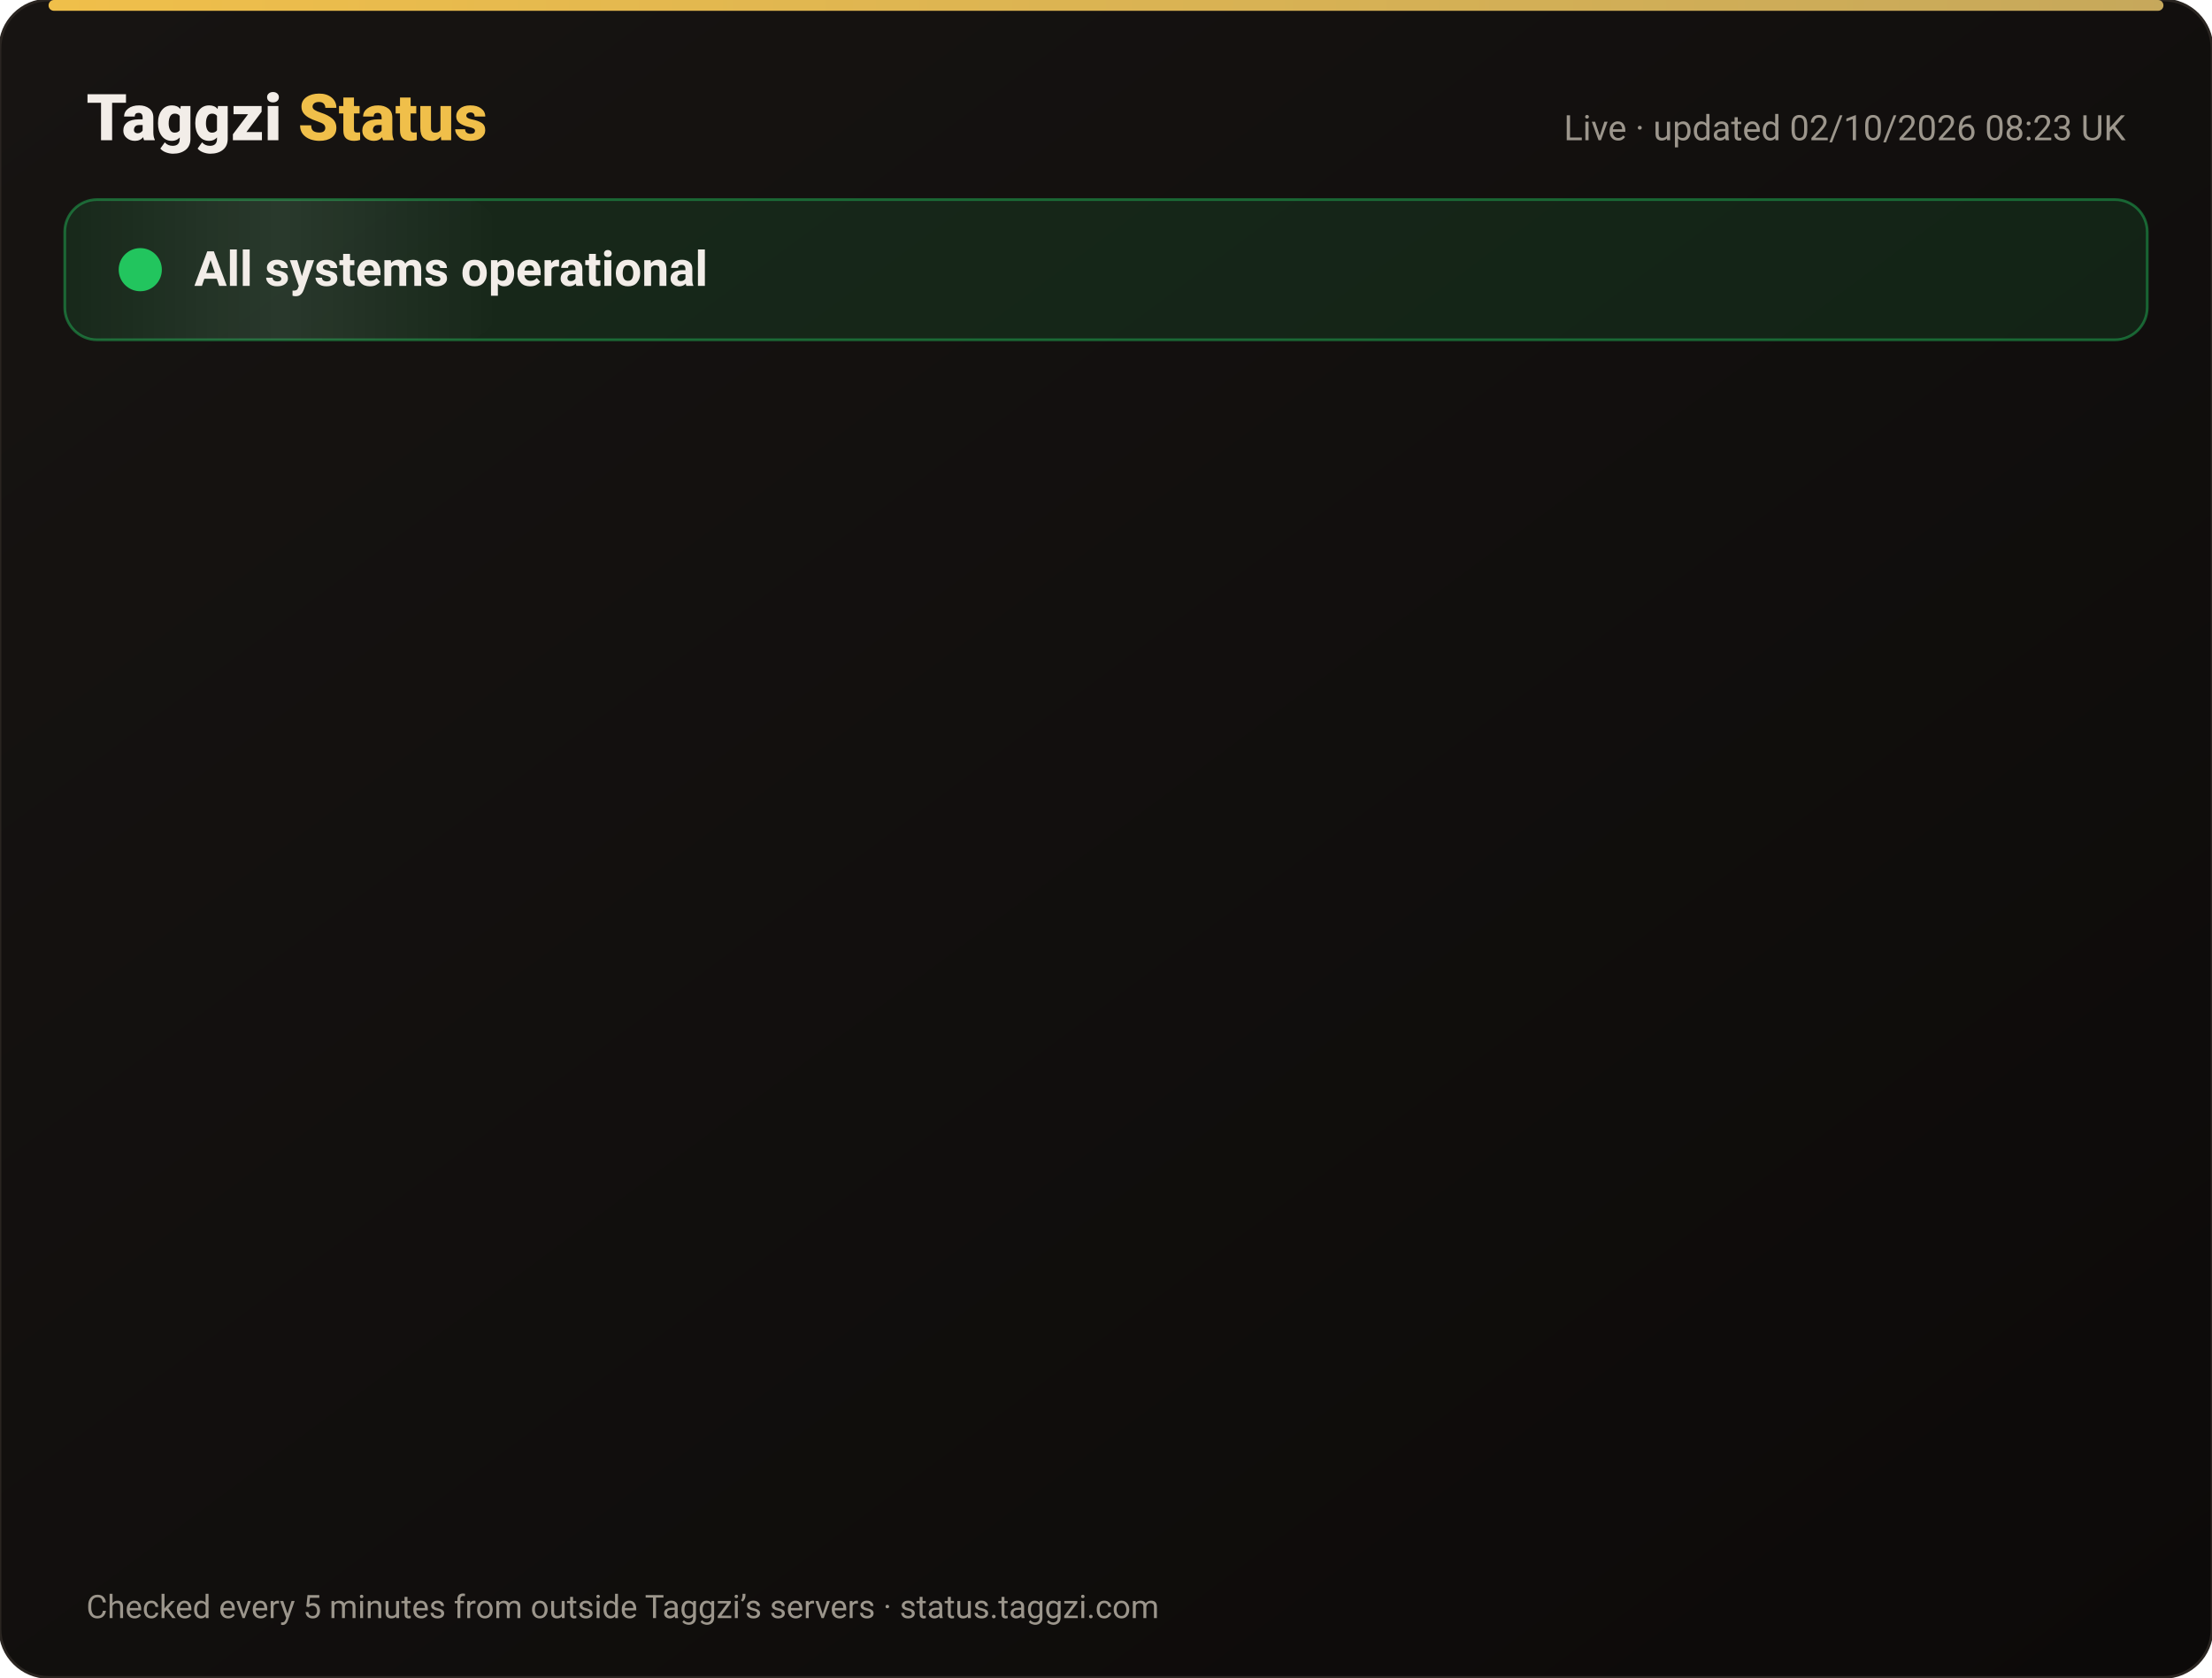
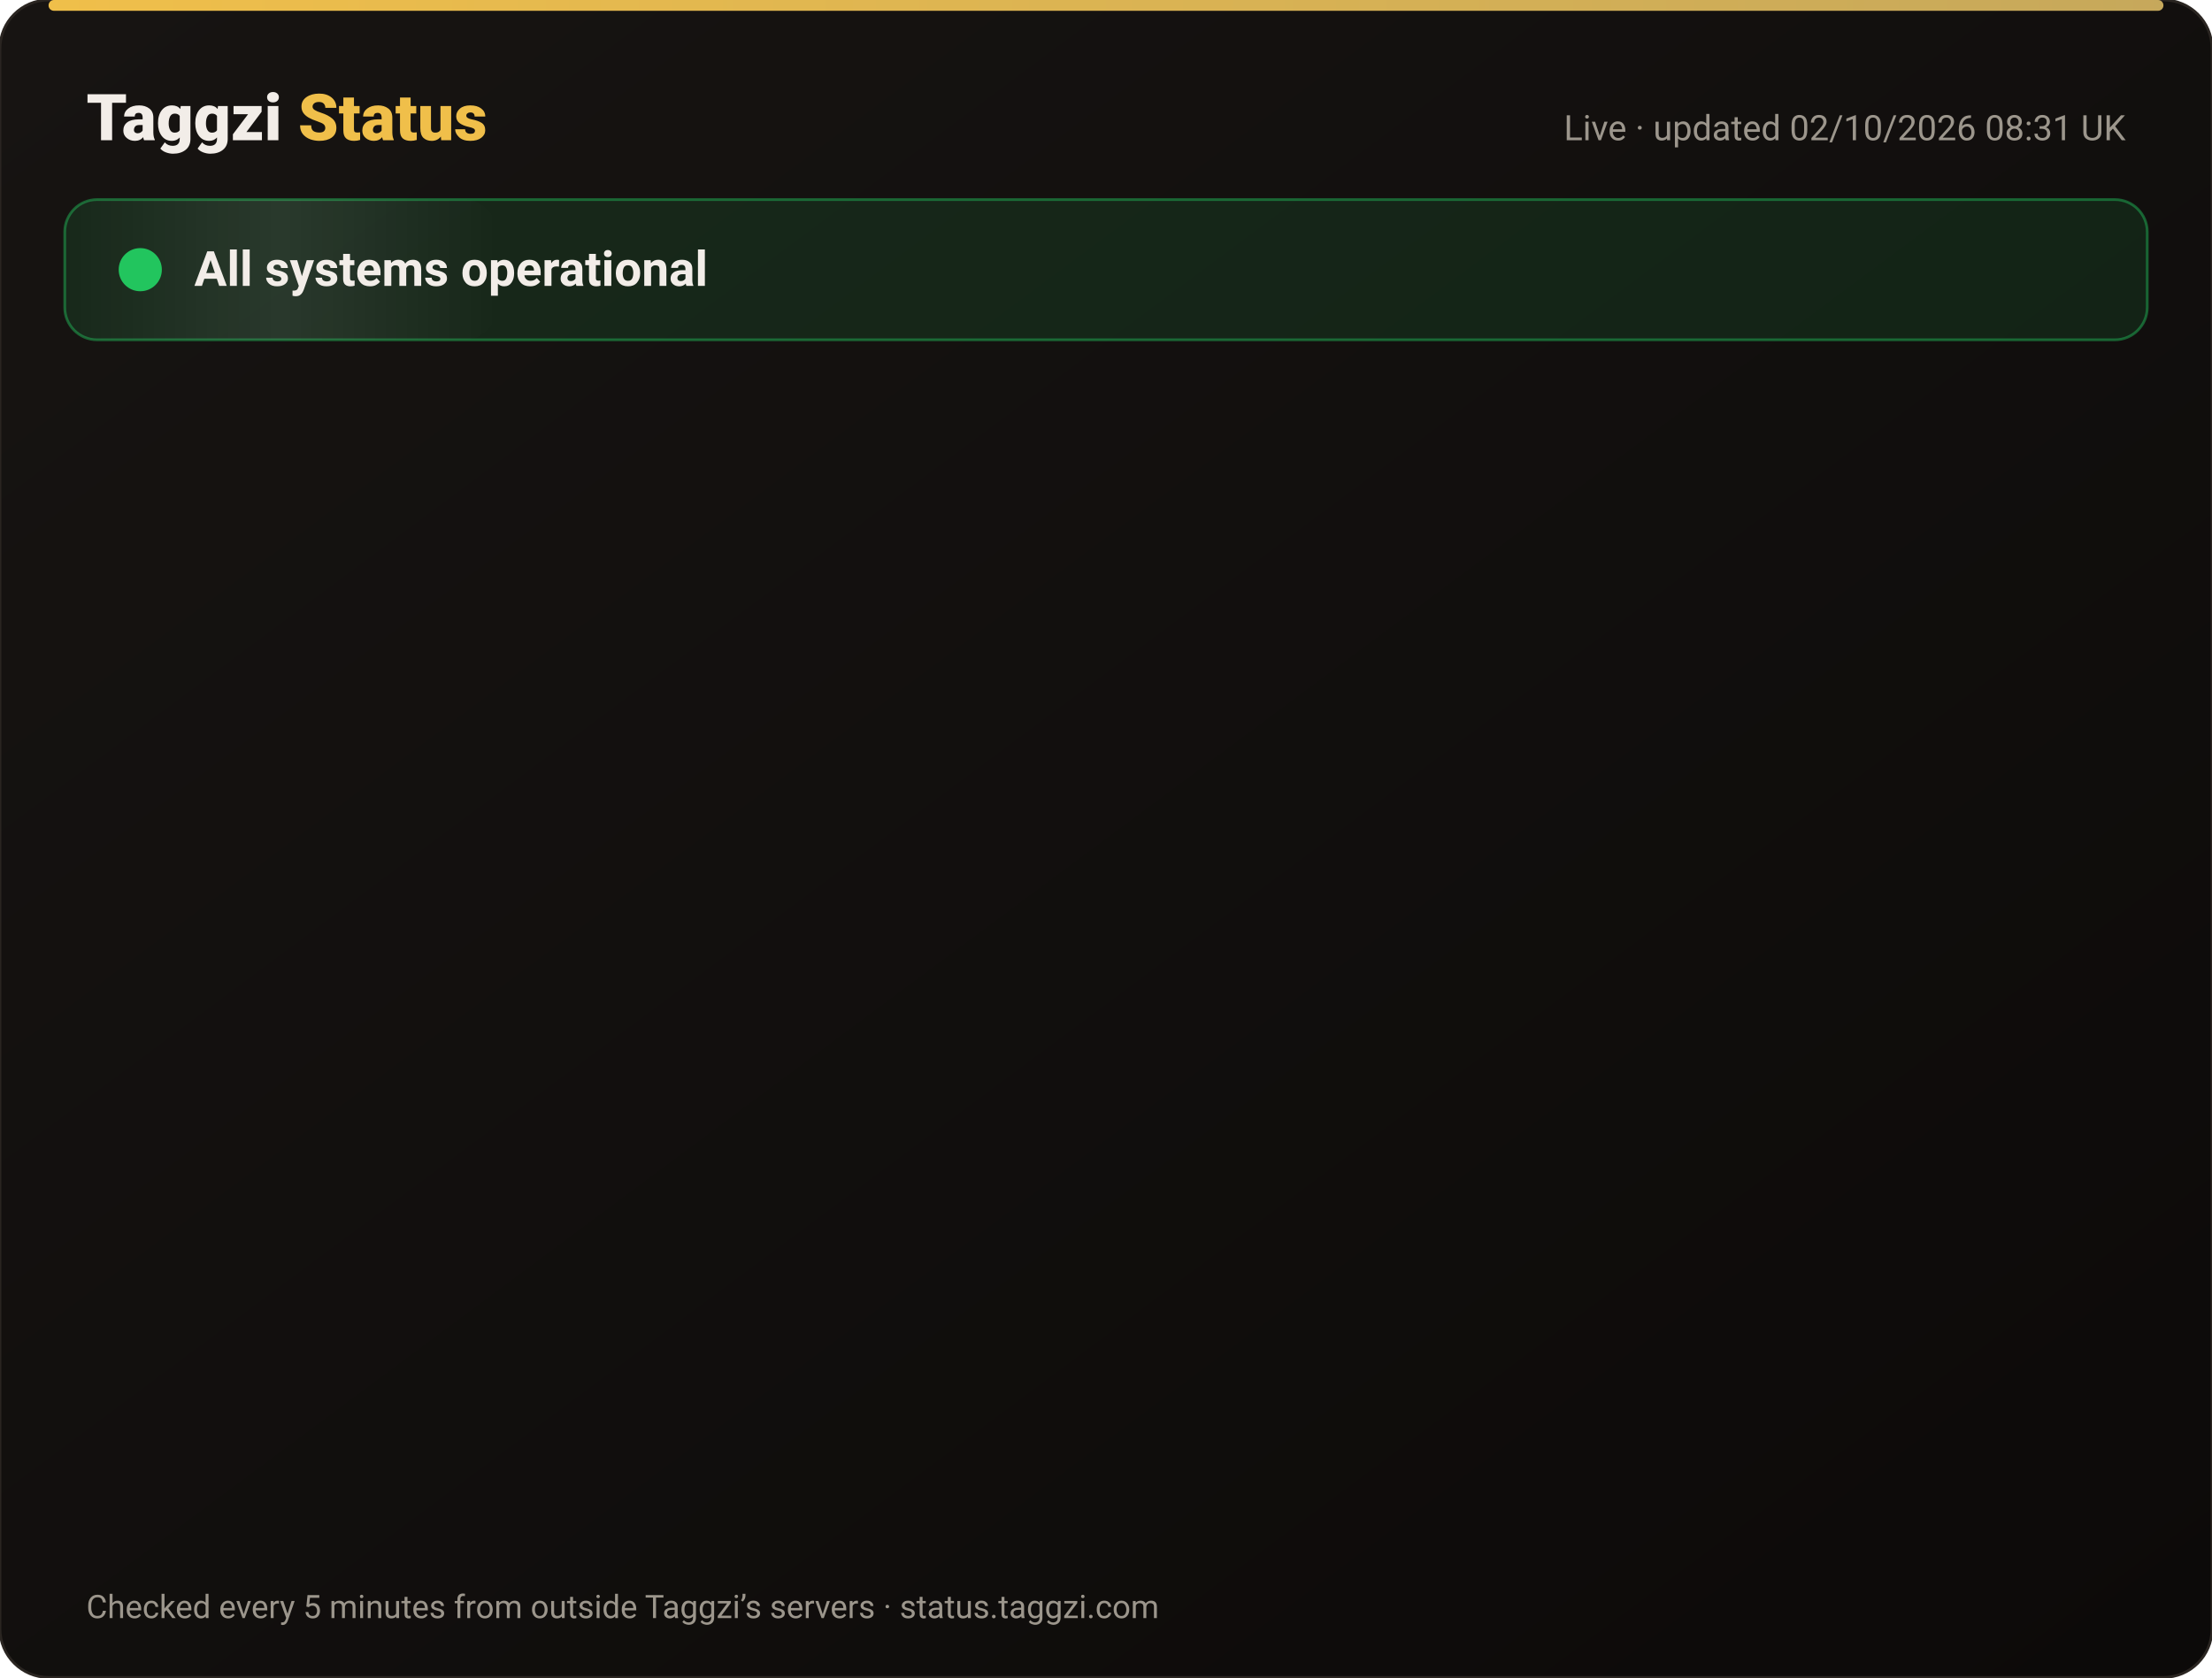
<svg xmlns="http://www.w3.org/2000/svg" width="820" height="622" viewBox="0 0 820 622" font-family="-apple-system,Segoe UI,Roboto,Helvetica,Arial,sans-serif">
  <defs>
    <linearGradient id="bg" x1="0" y1="0" x2="1" y2="1">
      <stop offset="0" stop-color="#171412" />
      <stop offset="1" stop-color="#0C0A09" />
    </linearGradient>
    <linearGradient id="gold" x1="0" x2="1">
      <stop offset="0" stop-color="#F0BF4A" />
      <stop offset="1" stop-color="#c6a85b" />
    </linearGradient>
    <linearGradient id="shine" x1="0" x2="1">
      <stop offset="0" stop-color="#fff" stop-opacity="0" />
      <stop offset=".5" stop-color="#fff" stop-opacity=".08" />
      <stop offset="1" stop-color="#fff" stop-opacity="0" />
    </linearGradient>
  </defs>
  <rect width="820" height="622" rx="18" fill="url(#bg)" stroke="#2a2521" />
  <rect x="18" y="0" width="784" height="4" rx="2" fill="url(#gold)" />
  <text x="32" y="52" font-size="24" font-weight="800" fill="#F2EDE8">Taggzi <tspan fill="#F0BF4A">Status</tspan>
  </text>
-   <text x="788" y="52" font-size="13" fill="#9C968C" text-anchor="end">Live · updated 02/10/2026 08:23 UK</text>
+   <text x="788" y="52" font-size="13" fill="#9C968C" text-anchor="end">Live · updated 02/10/2026 08:31 UK</text>
  <rect x="24" y="74" width="772" height="52" rx="12" fill="#22c55e" fill-opacity=".12" stroke="#22c55e" stroke-opacity=".45" />
  <rect x="24" y="74" width="160" height="52" rx="12" fill="url(#shine)">
    <animate attributeName="x" from="-160" to="820" dur="4s" repeatCount="indefinite" />
  </rect>
  <circle cx="52" cy="100" r="7" fill="#22c55e" />
  <circle cx="52" cy="100" r="7" fill="none" stroke="#22c55e" stroke-width="2">
    <animate attributeName="r" values="7;15;7" dur="2s" repeatCount="indefinite" />
    <animate attributeName="opacity" values=".9;0;.9" dur="2s" repeatCount="indefinite" />
  </circle>
  <text x="72" y="106" font-size="18" font-weight="700" fill="#F2EDE8">All systems operational</text>
  <g opacity="0">
    <animate attributeName="opacity" from="0" to="1" begin="0.00s" dur=".6s" fill="freeze" />
    <line x1="32" y1="188" x2="788" y2="188" stroke="#2a2521" />
    <circle cx="44" cy="166" r="6" fill="#22c55e">
      <animate attributeName="opacity" values="1;.45;1" dur="2.4s" begin="0.00s" repeatCount="indefinite" />
    </circle>
    <text x="62" y="171" font-size="15" font-weight="650" fill="#F2EDE8">Website</text>
    <text x="630" y="171" font-size="13" fill="#9C968C" text-anchor="end">100.00% uptime</text>
    <rect x="648" y="154" width="140" height="24" rx="12" fill="#22c55e" fill-opacity=".14" stroke="#22c55e" stroke-opacity=".5" />
    <text x="718" y="171" font-size="12" font-weight="700" fill="#22c55e" text-anchor="middle">Operational</text>
  </g>
  <g opacity="0">
    <animate attributeName="opacity" from="0" to="1" begin="0.15s" dur=".6s" fill="freeze" />
    <line x1="32" y1="234" x2="788" y2="234" stroke="#2a2521" />
    <circle cx="44" cy="212" r="6" fill="#22c55e">
      <animate attributeName="opacity" values="1;.45;1" dur="2.4s" begin="0.15s" repeatCount="indefinite" />
    </circle>
    <text x="62" y="217" font-size="15" font-weight="650" fill="#F2EDE8">Tag scans</text>
    <text x="630" y="217" font-size="13" fill="#9C968C" text-anchor="end">100.00% uptime</text>
    <rect x="648" y="200" width="140" height="24" rx="12" fill="#22c55e" fill-opacity=".14" stroke="#22c55e" stroke-opacity=".5" />
    <text x="718" y="217" font-size="12" font-weight="700" fill="#22c55e" text-anchor="middle">Operational</text>
  </g>
  <g opacity="0">
    <animate attributeName="opacity" from="0" to="1" begin="0.30s" dur=".6s" fill="freeze" />
    <line x1="32" y1="280" x2="788" y2="280" stroke="#2a2521" />
    <circle cx="44" cy="258" r="6" fill="#22c55e">
      <animate attributeName="opacity" values="1;.45;1" dur="2.4s" begin="0.30s" repeatCount="indefinite" />
    </circle>
    <text x="62" y="263" font-size="15" font-weight="650" fill="#F2EDE8">Manual tag lookup</text>
    <text x="630" y="263" font-size="13" fill="#9C968C" text-anchor="end">100.00% uptime</text>
    <rect x="648" y="246" width="140" height="24" rx="12" fill="#22c55e" fill-opacity=".14" stroke="#22c55e" stroke-opacity=".5" />
    <text x="718" y="263" font-size="12" font-weight="700" fill="#22c55e" text-anchor="middle">Operational</text>
  </g>
  <g opacity="0">
    <animate attributeName="opacity" from="0" to="1" begin="0.45s" dur=".6s" fill="freeze" />
    <line x1="32" y1="326" x2="788" y2="326" stroke="#2a2521" />
    <circle cx="44" cy="304" r="6" fill="#22c55e">
      <animate attributeName="opacity" values="1;.45;1" dur="2.4s" begin="0.45s" repeatCount="indefinite" />
    </circle>
    <text x="62" y="309" font-size="15" font-weight="650" fill="#F2EDE8">App &amp; login</text>
    <text x="630" y="309" font-size="13" fill="#9C968C" text-anchor="end">100.00% uptime</text>
    <rect x="648" y="292" width="140" height="24" rx="12" fill="#22c55e" fill-opacity=".14" stroke="#22c55e" stroke-opacity=".5" />
    <text x="718" y="309" font-size="12" font-weight="700" fill="#22c55e" text-anchor="middle">Operational</text>
  </g>
  <g opacity="0">
    <animate attributeName="opacity" from="0" to="1" begin="0.60s" dur=".6s" fill="freeze" />
    <line x1="32" y1="372" x2="788" y2="372" stroke="#2a2521" />
    <circle cx="44" cy="350" r="6" fill="#22c55e">
      <animate attributeName="opacity" values="1;.45;1" dur="2.4s" begin="0.60s" repeatCount="indefinite" />
    </circle>
    <text x="62" y="355" font-size="15" font-weight="650" fill="#F2EDE8">Community alerts</text>
    <text x="630" y="355" font-size="13" fill="#9C968C" text-anchor="end">100.00% uptime</text>
    <rect x="648" y="338" width="140" height="24" rx="12" fill="#22c55e" fill-opacity=".14" stroke="#22c55e" stroke-opacity=".5" />
    <text x="718" y="355" font-size="12" font-weight="700" fill="#22c55e" text-anchor="middle">Operational</text>
  </g>
  <g opacity="0">
    <animate attributeName="opacity" from="0" to="1" begin="0.75s" dur=".6s" fill="freeze" />
    <line x1="32" y1="418" x2="788" y2="418" stroke="#2a2521" />
    <circle cx="44" cy="396" r="6" fill="#22c55e">
      <animate attributeName="opacity" values="1;.45;1" dur="2.4s" begin="0.75s" repeatCount="indefinite" />
    </circle>
    <text x="62" y="401" font-size="15" font-weight="650" fill="#F2EDE8">Private calling</text>
    <text x="630" y="401" font-size="13" fill="#9C968C" text-anchor="end">100.00% uptime</text>
    <rect x="648" y="384" width="140" height="24" rx="12" fill="#22c55e" fill-opacity=".14" stroke="#22c55e" stroke-opacity=".5" />
    <text x="718" y="401" font-size="12" font-weight="700" fill="#22c55e" text-anchor="middle">Operational</text>
  </g>
  <g opacity="0">
    <animate attributeName="opacity" from="0" to="1" begin="0.90s" dur=".6s" fill="freeze" />
    <line x1="32" y1="464" x2="788" y2="464" stroke="#2a2521" />
    <circle cx="44" cy="442" r="6" fill="#22c55e">
      <animate attributeName="opacity" values="1;.45;1" dur="2.4s" begin="0.90s" repeatCount="indefinite" />
    </circle>
    <text x="62" y="447" font-size="15" font-weight="650" fill="#F2EDE8">Payments</text>
    <text x="630" y="447" font-size="13" fill="#9C968C" text-anchor="end">100.00% uptime</text>
    <rect x="648" y="430" width="140" height="24" rx="12" fill="#22c55e" fill-opacity=".14" stroke="#22c55e" stroke-opacity=".5" />
    <text x="718" y="447" font-size="12" font-weight="700" fill="#22c55e" text-anchor="middle">Operational</text>
  </g>
  <g opacity="0">
    <animate attributeName="opacity" from="0" to="1" begin="1.05s" dur=".6s" fill="freeze" />
    <line x1="32" y1="510" x2="788" y2="510" stroke="#2a2521" />
    <circle cx="44" cy="488" r="6" fill="#22c55e">
      <animate attributeName="opacity" values="1;.45;1" dur="2.4s" begin="1.05s" repeatCount="indefinite" />
    </circle>
    <text x="62" y="493" font-size="15" font-weight="650" fill="#F2EDE8">Email &amp; support</text>
    <text x="630" y="493" font-size="13" fill="#9C968C" text-anchor="end">100.00% uptime</text>
    <rect x="648" y="476" width="140" height="24" rx="12" fill="#22c55e" fill-opacity=".14" stroke="#22c55e" stroke-opacity=".5" />
    <text x="718" y="493" font-size="12" font-weight="700" fill="#22c55e" text-anchor="middle">Operational</text>
  </g>
  <g opacity="0">
    <animate attributeName="opacity" from="0" to="1" begin="1.20s" dur=".6s" fill="freeze" />
    <line x1="32" y1="556" x2="788" y2="556" stroke="#2a2521" />
    <circle cx="44" cy="534" r="6" fill="#22c55e">
      <animate attributeName="opacity" values="1;.45;1" dur="2.4s" begin="1.20s" repeatCount="indefinite" />
    </circle>
    <text x="62" y="539" font-size="15" font-weight="650" fill="#F2EDE8">Secure connection (SSL)</text>
    <text x="630" y="539" font-size="13" fill="#9C968C" text-anchor="end">100.00% uptime</text>
    <rect x="648" y="522" width="140" height="24" rx="12" fill="#22c55e" fill-opacity=".14" stroke="#22c55e" stroke-opacity=".5" />
    <text x="718" y="539" font-size="12" font-weight="700" fill="#22c55e" text-anchor="middle">Operational</text>
  </g>
  <text x="32" y="600" font-size="12" fill="#9C968C">Checked every 5 minutes from outside Taggzi’s servers · status.taggzi.com</text>
</svg>
